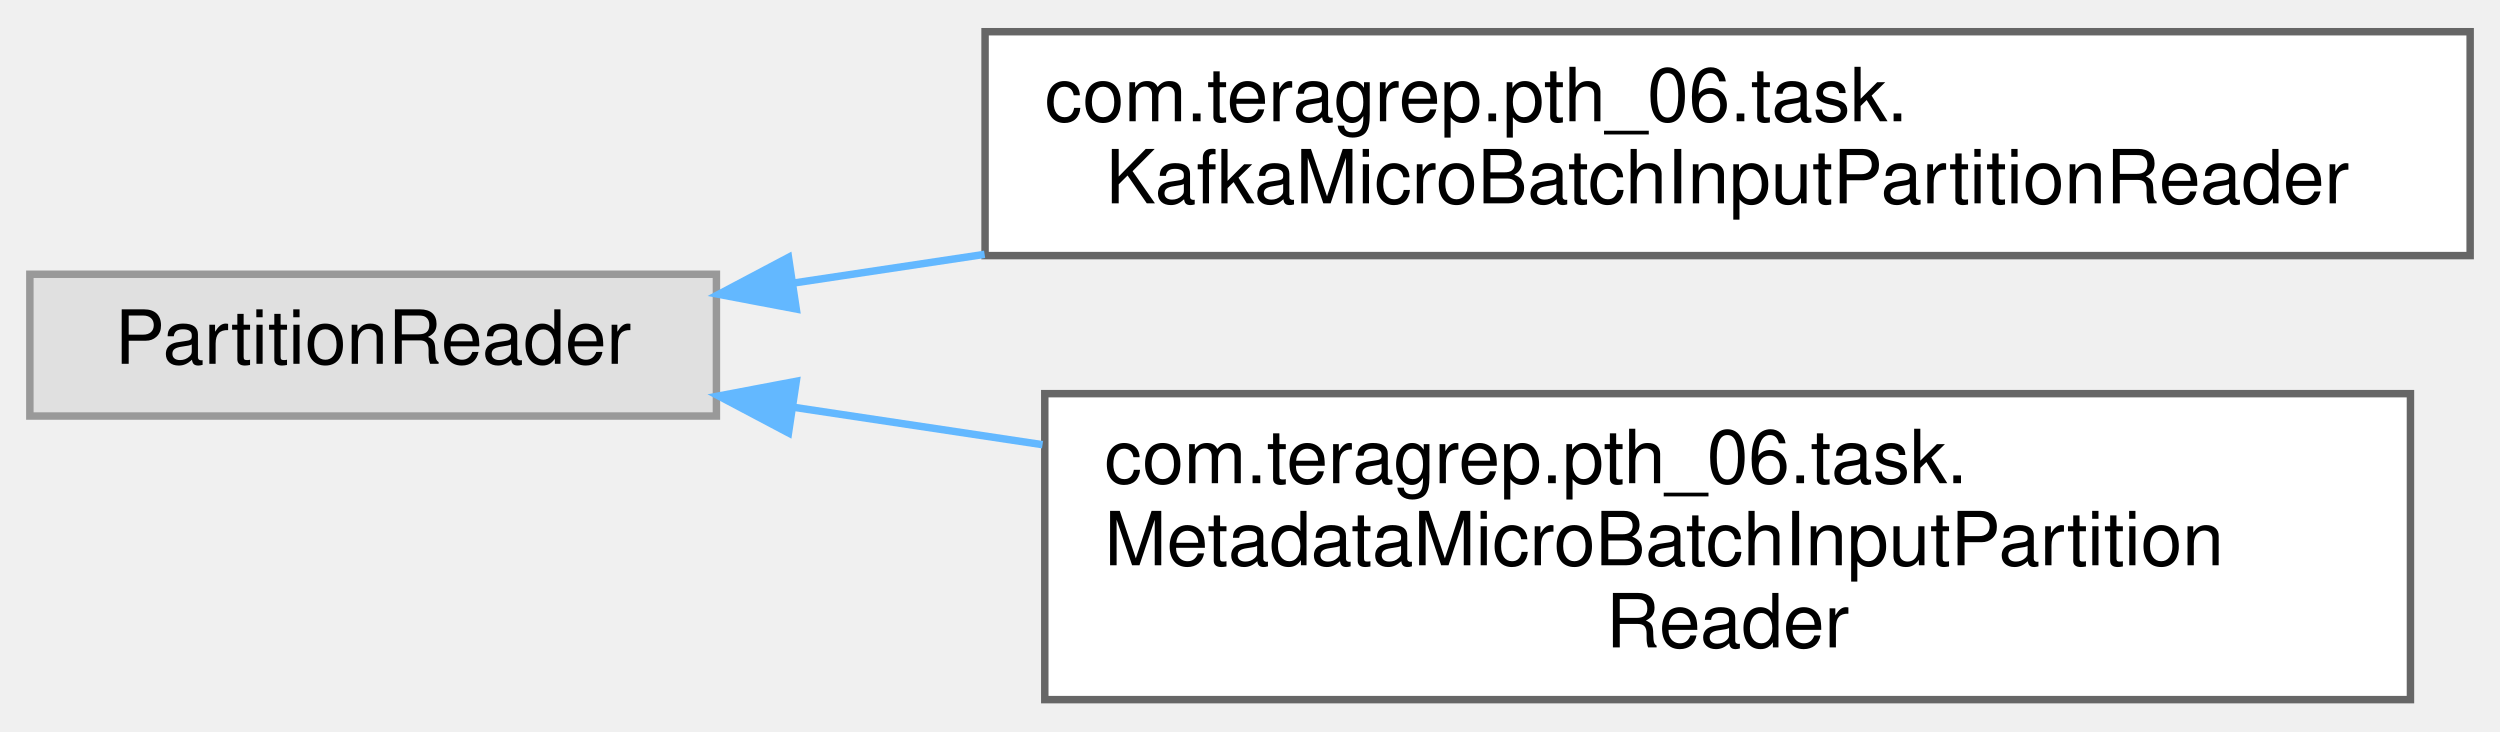
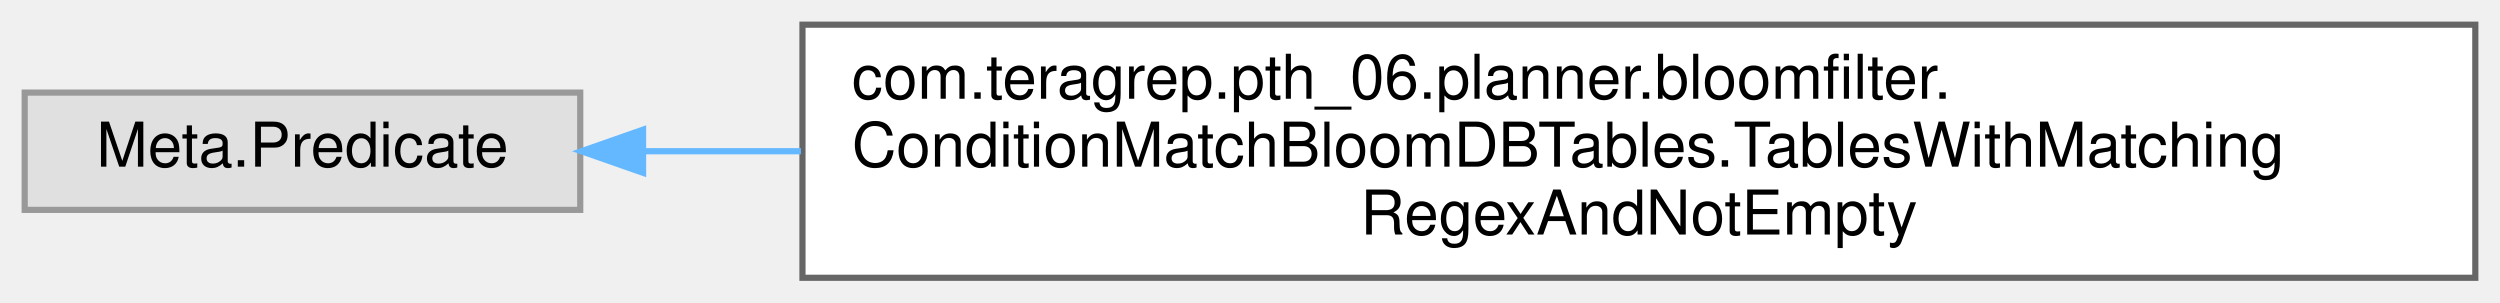
- <svg xmlns="http://www.w3.org/2000/svg" xmlns:xlink="http://www.w3.org/1999/xlink" width="335pt" height="98pt" viewBox="0.00 0.00 335.00 97.50">
-   <g id="graph0" class="graph" transform="scale(1 1) rotate(0) translate(4 93.5)">
+ <svg xmlns="http://www.w3.org/2000/svg" xmlns:xlink="http://www.w3.org/1999/xlink" width="405pt" height="49pt" viewBox="0.00 0.00 405.00 49.00">
+   <g id="graph0" class="graph" transform="scale(1 1) rotate(0) translate(4 45)">
    <g id="Node000000" class="node">
      <g id="a_Node000000">
        <a xlink:title=" ">
-           <polygon fill="#e0e0e0" stroke="#999999" points="92,-57 0,-57 0,-38 92,-38 92,-57" />
-           <text text-anchor="middle" x="46" y="-45" font-family="Helvetica,sans-Serif" font-size="10.00">PartitionReader</text>
+           <polygon fill="#e0e0e0" stroke="#999999" points="90,-30 0,-30 0,-11 90,-11 90,-30" />
+           <text text-anchor="middle" x="45" y="-18" font-family="Helvetica,sans-Serif" font-size="10.00">Meta.Predicate</text>
        </a>
      </g>
    </g>
    <g id="Node000001" class="node">
      <g id="a_Node000001">
-         <a xlink:href="classcom_1_1teragrep_1_1pth__06_1_1task_1_1KafkaMicroBatchInputPartitionReader.html" target="_top" xlink:title=" ">
-           <polygon fill="white" stroke="#666666" points="327,-89.5 128,-89.5 128,-59.5 327,-59.5 327,-89.5" />
-           <text text-anchor="start" x="136" y="-77.5" font-family="Helvetica,sans-Serif" font-size="10.00">com.teragrep.pth_06.task.</text>
-           <text text-anchor="middle" x="227.5" y="-66.5" font-family="Helvetica,sans-Serif" font-size="10.00">KafkaMicroBatchInputPartitionReader</text>
+         <a xlink:href="classcom_1_1teragrep_1_1pth__06_1_1planner_1_1bloomfilter_1_1ConditionMatchBloomDBTables_1_1TablesWithMatchingRegexAndNotEmpty.html" target="_top" xlink:title=" ">
+           <polygon fill="white" stroke="#666666" points="397,-41 126,-41 126,0 397,0 397,-41" />
+           <text text-anchor="start" x="134" y="-29" font-family="Helvetica,sans-Serif" font-size="10.00">com.teragrep.pth_06.planner.bloomfilter.</text>
+           <text text-anchor="start" x="134" y="-18" font-family="Helvetica,sans-Serif" font-size="10.00">ConditionMatchBloomDBTables.TablesWithMatching</text>
+           <text text-anchor="middle" x="261.5" y="-7" font-family="Helvetica,sans-Serif" font-size="10.00">RegexAndNotEmpty</text>
        </a>
      </g>
    </g>
-     <g id="edge73_Node000000_Node000001" class="edge">
-       <g id="a_edge73_Node000000_Node000001">
+     <g id="edge80_Node000000_Node000001" class="edge">
+       <g id="a_edge80_Node000000_Node000001">
        <a xlink:title=" ">
-           <path fill="none" stroke="#63b8ff" d="M102.39,-55.83C110.57,-57.06 119.2,-58.36 127.94,-59.67" />
-           <polygon fill="#63b8ff" stroke="#63b8ff" points="102.7,-52.34 92.3,-54.31 101.66,-59.26 102.7,-52.34" />
-         </a>
-       </g>
-     </g>
-     <g id="Node000002" class="node">
-       <g id="a_Node000002">
-         <a xlink:href="classcom_1_1teragrep_1_1pth__06_1_1task_1_1MetadataMicroBatchInputPartitionReader.html" target="_top" xlink:title=" ">
-           <polygon fill="white" stroke="#666666" points="319,-41 136,-41 136,0 319,0 319,-41" />
-           <text text-anchor="start" x="144" y="-29" font-family="Helvetica,sans-Serif" font-size="10.00">com.teragrep.pth_06.task.</text>
-           <text text-anchor="start" x="144" y="-18" font-family="Helvetica,sans-Serif" font-size="10.00">MetadataMicroBatchInputPartition</text>
-           <text text-anchor="middle" x="227.5" y="-7" font-family="Helvetica,sans-Serif" font-size="10.00">Reader</text>
-         </a>
-       </g>
-     </g>
-     <g id="edge74_Node000000_Node000002" class="edge">
-       <g id="a_edge74_Node000000_Node000002">
-         <a xlink:title=" ">
-           <path fill="none" stroke="#63b8ff" d="M102.24,-39.19C112.87,-37.59 124.27,-35.88 135.7,-34.16" />
-           <polygon fill="#63b8ff" stroke="#63b8ff" points="101.66,-35.74 92.3,-40.69 102.7,-42.66 101.66,-35.74" />
+           <path fill="none" stroke="#63b8ff" d="M100.4,-20.5C108.41,-20.5 116.95,-20.5 125.75,-20.5" />
+           <polygon fill="#63b8ff" stroke="#63b8ff" points="100.18,-17 90.18,-20.5 100.18,-24 100.18,-17" />
        </a>
      </g>
    </g>
  </g>
</svg>
